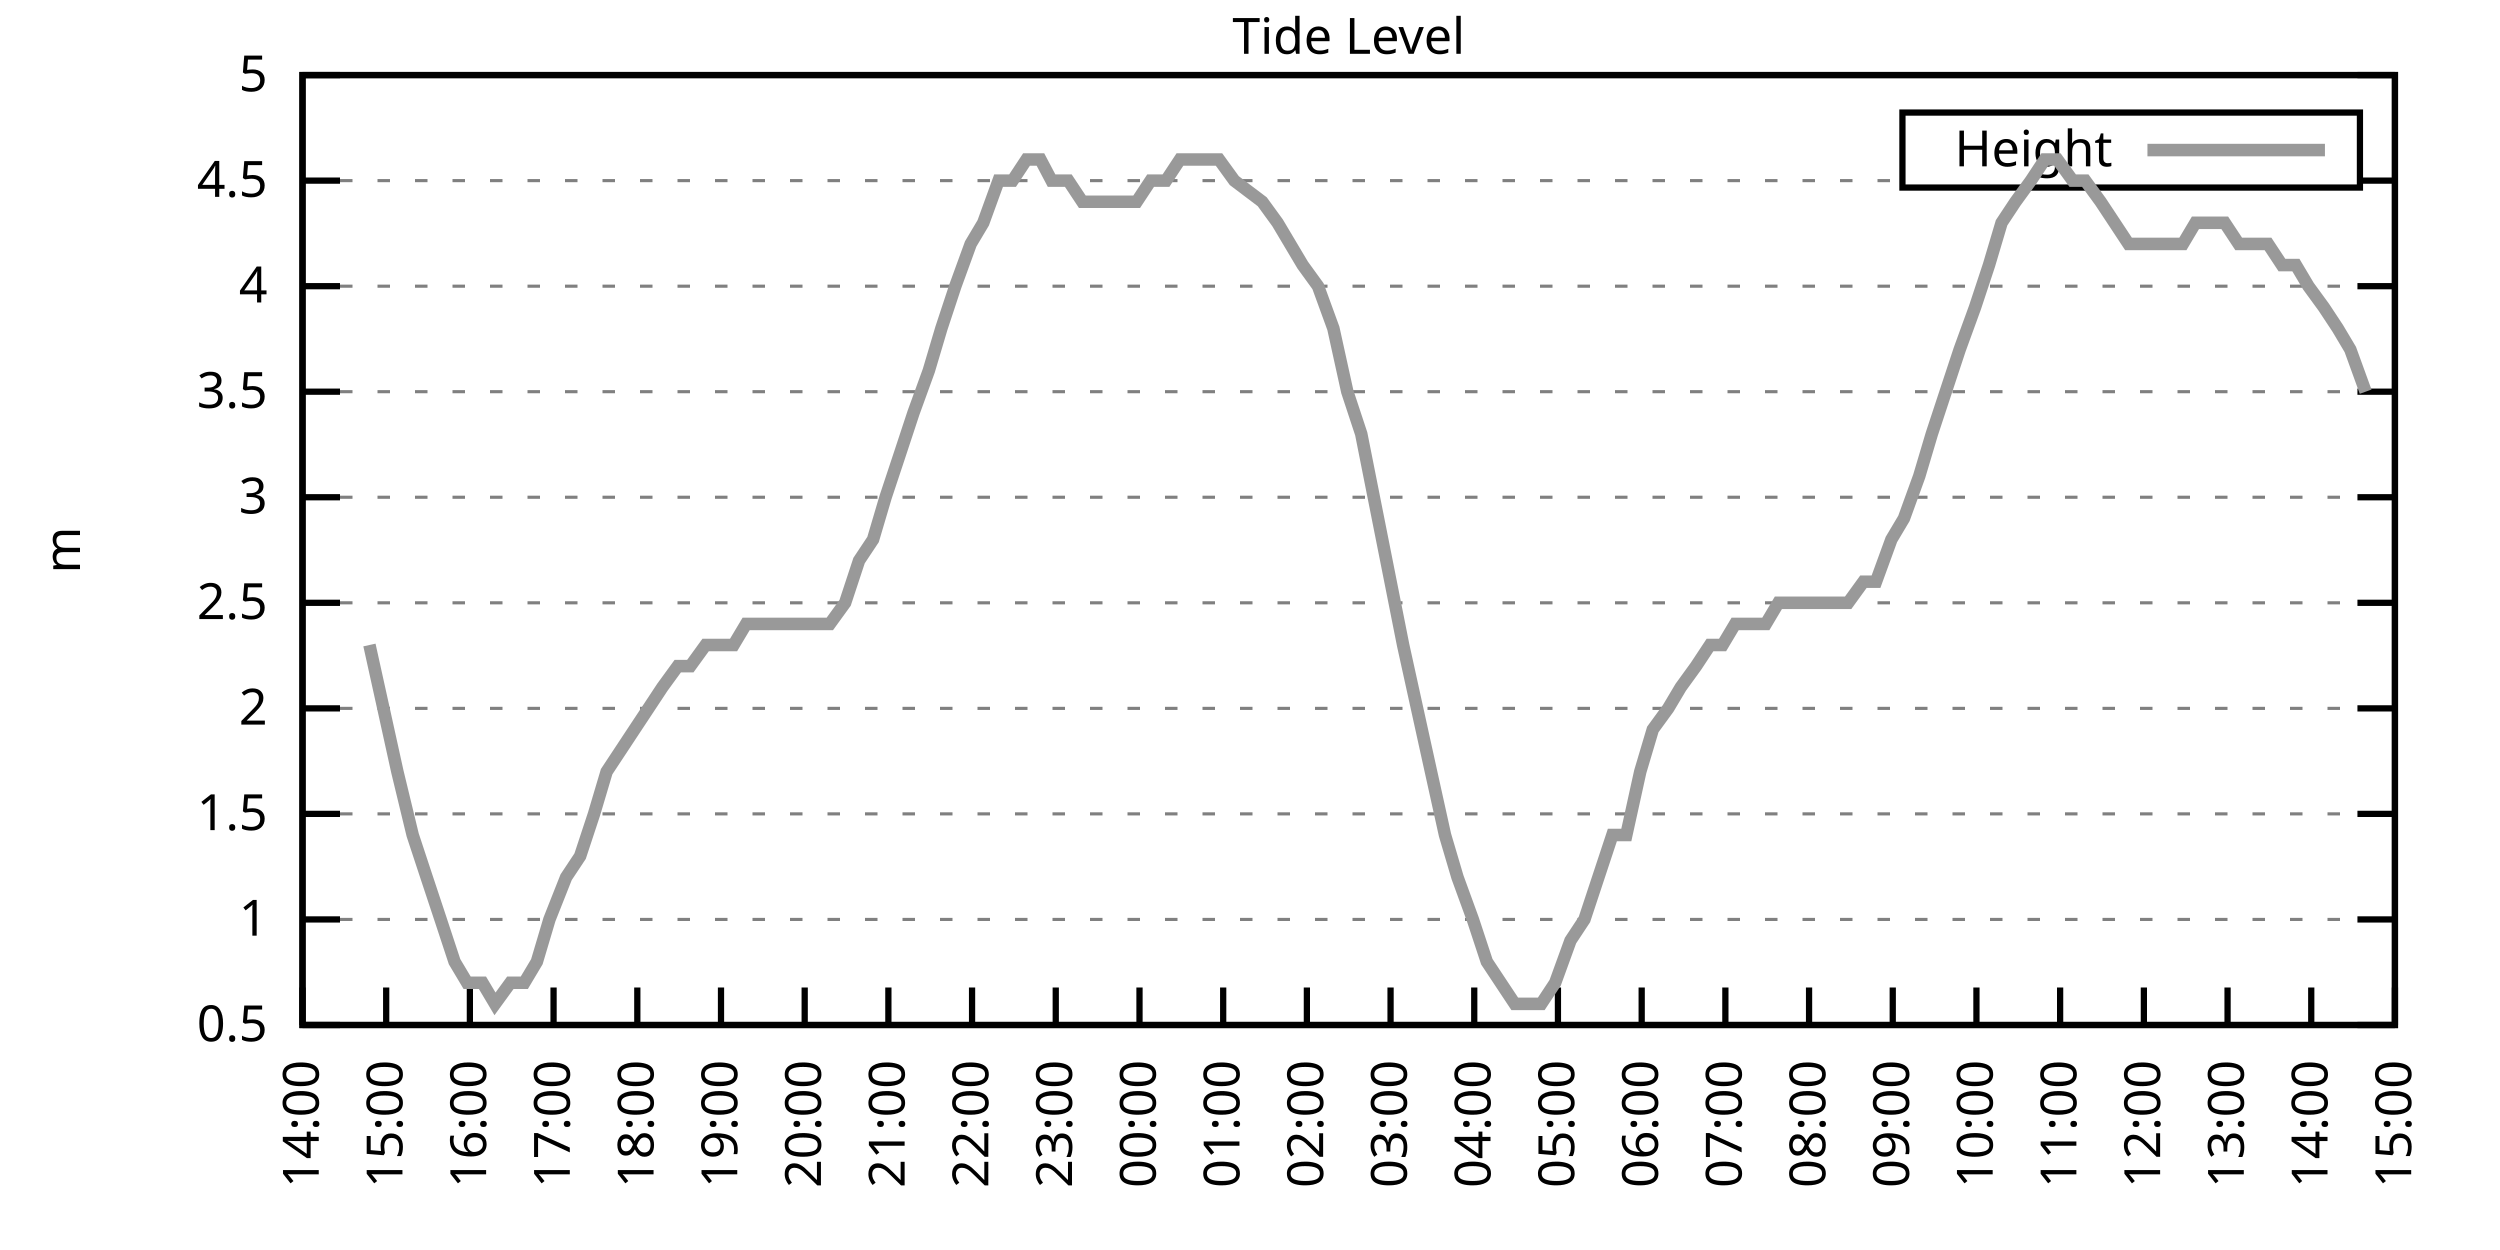
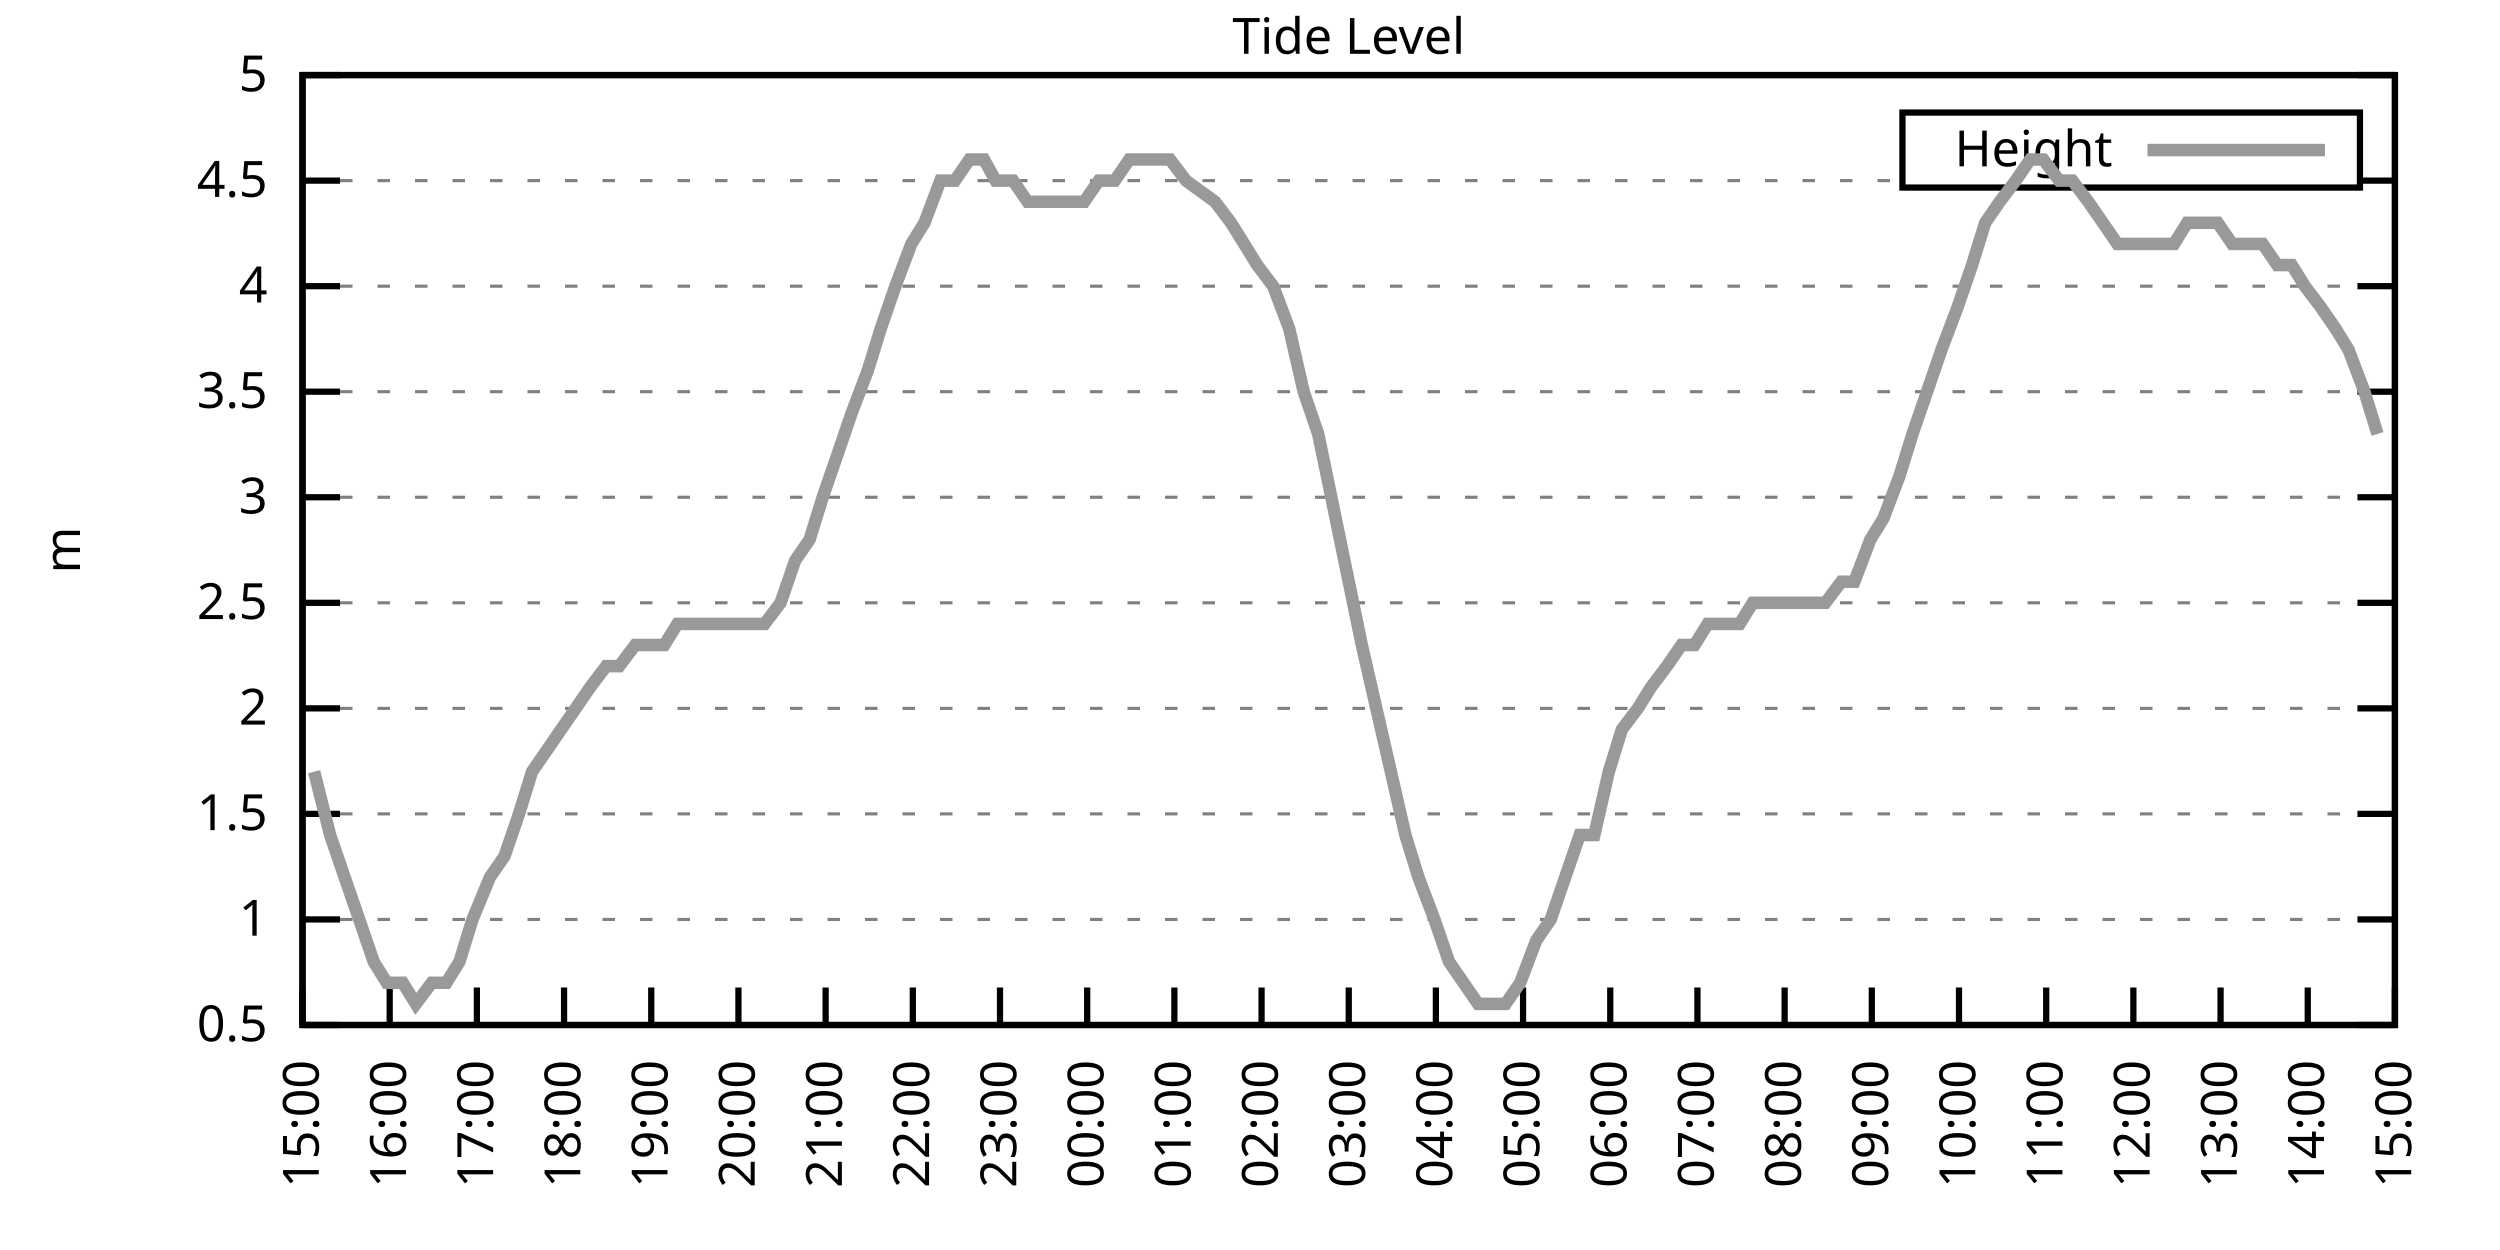
<svg xmlns="http://www.w3.org/2000/svg" xmlns:xlink="http://www.w3.org/1999/xlink" width="400" height="200" viewBox="0 0 400 200">
  <g id="gnuplot_canvas">
    <rect x="0" y="0" width="400" height="200" fill="none" />
    <defs>
      <circle id="gpDot" r="0.5" stroke-width="0.5" stroke="currentColor" />
      <path id="gpPt0" stroke-width="0.333" stroke="currentColor" d="M-1,0 h2 M0,-1 v2" />
      <path id="gpPt1" stroke-width="0.333" stroke="currentColor" d="M-1,-1 L1,1 M1,-1 L-1,1" />
      <path id="gpPt2" stroke-width="0.333" stroke="currentColor" d="M-1,0 L1,0 M0,-1 L0,1 M-1,-1 L1,1 M-1,1 L1,-1" />
      <rect id="gpPt3" stroke-width="0.333" stroke="currentColor" x="-1" y="-1" width="2" height="2" />
      <rect id="gpPt4" stroke-width="0.333" stroke="currentColor" fill="currentColor" x="-1" y="-1" width="2" height="2" />
      <circle id="gpPt5" stroke-width="0.333" stroke="currentColor" cx="0" cy="0" r="1" />
      <use xlink:href="#gpPt5" id="gpPt6" fill="currentColor" stroke="none" />
      <path id="gpPt7" stroke-width="0.333" stroke="currentColor" d="M0,-1.33 L-1.33,0.67 L1.33,0.67 z" />
      <use xlink:href="#gpPt7" id="gpPt8" fill="currentColor" stroke="none" />
      <use xlink:href="#gpPt7" id="gpPt9" stroke="currentColor" transform="rotate(180)" />
      <use xlink:href="#gpPt9" id="gpPt10" fill="currentColor" stroke="none" />
      <use xlink:href="#gpPt3" id="gpPt11" stroke="currentColor" transform="rotate(45)" />
      <use xlink:href="#gpPt11" id="gpPt12" fill="currentColor" stroke="none" />
      <path id="gpPt13" stroke-width="0.333" stroke="currentColor" d="M0,1.330 L1.265,0.411 L0.782,-1.067 L-0.782,-1.076 L-1.265,0.411 z" />
      <use xlink:href="#gpPt13" id="gpPt14" fill="currentColor" stroke="none" />
      <filter id="textbox" filterUnits="objectBoundingBox" x="0" y="0" height="1" width="1">
        <feFlood flood-color="white" flood-opacity="1" result="bgnd" />
        <feComposite in="SourceGraphic" in2="bgnd" operator="atop" />
      </filter>
      <filter id="greybox" filterUnits="objectBoundingBox" x="0" y="0" height="1" width="1">
        <feFlood flood-color="lightgrey" flood-opacity="1" result="grey" />
        <feComposite in="SourceGraphic" in2="grey" operator="atop" />
      </filter>
    </defs>
    <g fill="none" color="white" stroke="currentColor" stroke-width="1.00" stroke-linecap="butt" stroke-linejoin="miter">
</g>
    <g fill="none" color="black" stroke="currentColor" stroke-width="1.00" stroke-linecap="butt" stroke-linejoin="miter">
      <g stroke="none" shape-rendering="crispEdges">
        <polygon fill="rgb(255, 255, 255)" points="48.40,164.00 383.18,164.00 383.18,12.02 48.40,12.02 " />
      </g>
    </g>
    <g fill="none" color="black" stroke="currentColor" stroke-width="1.00" stroke-linecap="butt" stroke-linejoin="miter">
</g>
    <g fill="none" color="black" stroke="black" stroke-width="0.50" stroke-linecap="butt" stroke-linejoin="miter">
</g>
    <g fill="none" color="gray" stroke="currentColor" stroke-width="0.50" stroke-linecap="butt" stroke-linejoin="miter">
      <path stroke="gray" stroke-dasharray="2,4" class="gridline" d="M48.40,164.00 L383.19,164.00  " />
    </g>
    <g fill="none" color="gray" stroke="gray" stroke-width="1.00" stroke-linecap="butt" stroke-linejoin="miter">
</g>
    <g fill="none" color="black" stroke="currentColor" stroke-width="1.00" stroke-linecap="butt" stroke-linejoin="miter">
      <path stroke="black" d="M48.40,164.00 L54.40,164.00 M383.19,164.00 L377.19,164.00  " />
      <g transform="translate(42.80,166.60)" stroke="none" fill="black" font-family="Sans" font-size="8.00" text-anchor="end">
        <text>
          <tspan font-family="Sans"> 0.5</tspan>
        </text>
      </g>
    </g>
    <g fill="none" color="black" stroke="currentColor" stroke-width="1.00" stroke-linecap="butt" stroke-linejoin="miter">
</g>
    <g fill="none" color="black" stroke="black" stroke-width="0.50" stroke-linecap="butt" stroke-linejoin="miter">
</g>
    <g fill="none" color="gray" stroke="currentColor" stroke-width="0.50" stroke-linecap="butt" stroke-linejoin="miter">
      <path stroke="gray" stroke-dasharray="2,4" class="gridline" d="M48.40,147.11 L383.19,147.11  " />
    </g>
    <g fill="none" color="gray" stroke="gray" stroke-width="1.00" stroke-linecap="butt" stroke-linejoin="miter">
</g>
    <g fill="none" color="black" stroke="currentColor" stroke-width="1.00" stroke-linecap="butt" stroke-linejoin="miter">
      <path stroke="black" d="M48.40,147.11 L54.40,147.11 M383.19,147.11 L377.19,147.11  " />
      <g transform="translate(42.80,149.71)" stroke="none" fill="black" font-family="Sans" font-size="8.00" text-anchor="end">
        <text>
          <tspan font-family="Sans"> 1</tspan>
        </text>
      </g>
    </g>
    <g fill="none" color="black" stroke="currentColor" stroke-width="1.00" stroke-linecap="butt" stroke-linejoin="miter">
</g>
    <g fill="none" color="black" stroke="black" stroke-width="0.50" stroke-linecap="butt" stroke-linejoin="miter">
</g>
    <g fill="none" color="gray" stroke="currentColor" stroke-width="0.50" stroke-linecap="butt" stroke-linejoin="miter">
      <path stroke="gray" stroke-dasharray="2,4" class="gridline" d="M48.40,130.22 L383.19,130.22  " />
    </g>
    <g fill="none" color="gray" stroke="gray" stroke-width="1.00" stroke-linecap="butt" stroke-linejoin="miter">
</g>
    <g fill="none" color="black" stroke="currentColor" stroke-width="1.00" stroke-linecap="butt" stroke-linejoin="miter">
      <path stroke="black" d="M48.40,130.22 L54.40,130.22 M383.19,130.22 L377.19,130.22  " />
      <g transform="translate(42.80,132.82)" stroke="none" fill="black" font-family="Sans" font-size="8.00" text-anchor="end">
        <text>
          <tspan font-family="Sans"> 1.5</tspan>
        </text>
      </g>
    </g>
    <g fill="none" color="black" stroke="currentColor" stroke-width="1.00" stroke-linecap="butt" stroke-linejoin="miter">
</g>
    <g fill="none" color="black" stroke="black" stroke-width="0.50" stroke-linecap="butt" stroke-linejoin="miter">
</g>
    <g fill="none" color="gray" stroke="currentColor" stroke-width="0.50" stroke-linecap="butt" stroke-linejoin="miter">
      <path stroke="gray" stroke-dasharray="2,4" class="gridline" d="M48.40,113.34 L383.19,113.34  " />
    </g>
    <g fill="none" color="gray" stroke="gray" stroke-width="1.00" stroke-linecap="butt" stroke-linejoin="miter">
</g>
    <g fill="none" color="black" stroke="currentColor" stroke-width="1.00" stroke-linecap="butt" stroke-linejoin="miter">
      <path stroke="black" d="M48.40,113.34 L54.40,113.34 M383.19,113.34 L377.19,113.34  " />
      <g transform="translate(42.80,115.94)" stroke="none" fill="black" font-family="Sans" font-size="8.00" text-anchor="end">
        <text>
          <tspan font-family="Sans"> 2</tspan>
        </text>
      </g>
    </g>
    <g fill="none" color="black" stroke="currentColor" stroke-width="1.00" stroke-linecap="butt" stroke-linejoin="miter">
</g>
    <g fill="none" color="black" stroke="black" stroke-width="0.50" stroke-linecap="butt" stroke-linejoin="miter">
</g>
    <g fill="none" color="gray" stroke="currentColor" stroke-width="0.50" stroke-linecap="butt" stroke-linejoin="miter">
      <path stroke="gray" stroke-dasharray="2,4" class="gridline" d="M48.40,96.45 L383.19,96.45  " />
    </g>
    <g fill="none" color="gray" stroke="gray" stroke-width="1.00" stroke-linecap="butt" stroke-linejoin="miter">
</g>
    <g fill="none" color="black" stroke="currentColor" stroke-width="1.00" stroke-linecap="butt" stroke-linejoin="miter">
      <path stroke="black" d="M48.40,96.45 L54.40,96.45 M383.19,96.45 L377.19,96.45  " />
      <g transform="translate(42.80,99.05)" stroke="none" fill="black" font-family="Sans" font-size="8.00" text-anchor="end">
        <text>
          <tspan font-family="Sans"> 2.5</tspan>
        </text>
      </g>
    </g>
    <g fill="none" color="black" stroke="currentColor" stroke-width="1.00" stroke-linecap="butt" stroke-linejoin="miter">
</g>
    <g fill="none" color="black" stroke="black" stroke-width="0.50" stroke-linecap="butt" stroke-linejoin="miter">
</g>
    <g fill="none" color="gray" stroke="currentColor" stroke-width="0.50" stroke-linecap="butt" stroke-linejoin="miter">
      <path stroke="gray" stroke-dasharray="2,4" class="gridline" d="M48.40,79.56 L383.19,79.56  " />
    </g>
    <g fill="none" color="gray" stroke="gray" stroke-width="1.00" stroke-linecap="butt" stroke-linejoin="miter">
</g>
    <g fill="none" color="black" stroke="currentColor" stroke-width="1.00" stroke-linecap="butt" stroke-linejoin="miter">
      <path stroke="black" d="M48.40,79.56 L54.40,79.56 M383.19,79.56 L377.19,79.56  " />
      <g transform="translate(42.80,82.16)" stroke="none" fill="black" font-family="Sans" font-size="8.00" text-anchor="end">
        <text>
          <tspan font-family="Sans"> 3</tspan>
        </text>
      </g>
    </g>
    <g fill="none" color="black" stroke="currentColor" stroke-width="1.00" stroke-linecap="butt" stroke-linejoin="miter">
</g>
    <g fill="none" color="black" stroke="black" stroke-width="0.50" stroke-linecap="butt" stroke-linejoin="miter">
</g>
    <g fill="none" color="gray" stroke="currentColor" stroke-width="0.50" stroke-linecap="butt" stroke-linejoin="miter">
      <path stroke="gray" stroke-dasharray="2,4" class="gridline" d="M48.40,62.67 L383.19,62.67  " />
    </g>
    <g fill="none" color="gray" stroke="gray" stroke-width="1.00" stroke-linecap="butt" stroke-linejoin="miter">
</g>
    <g fill="none" color="black" stroke="currentColor" stroke-width="1.00" stroke-linecap="butt" stroke-linejoin="miter">
      <path stroke="black" d="M48.40,62.67 L54.40,62.67 M383.19,62.67 L377.19,62.67  " />
      <g transform="translate(42.80,65.27)" stroke="none" fill="black" font-family="Sans" font-size="8.00" text-anchor="end">
        <text>
          <tspan font-family="Sans"> 3.5</tspan>
        </text>
      </g>
    </g>
    <g fill="none" color="black" stroke="currentColor" stroke-width="1.00" stroke-linecap="butt" stroke-linejoin="miter">
</g>
    <g fill="none" color="black" stroke="black" stroke-width="0.50" stroke-linecap="butt" stroke-linejoin="miter">
</g>
    <g fill="none" color="gray" stroke="currentColor" stroke-width="0.50" stroke-linecap="butt" stroke-linejoin="miter">
      <path stroke="gray" stroke-dasharray="2,4" class="gridline" d="M48.40,45.79 L383.19,45.79  " />
    </g>
    <g fill="none" color="gray" stroke="gray" stroke-width="1.00" stroke-linecap="butt" stroke-linejoin="miter">
</g>
    <g fill="none" color="black" stroke="currentColor" stroke-width="1.00" stroke-linecap="butt" stroke-linejoin="miter">
      <path stroke="black" d="M48.40,45.79 L54.40,45.79 M383.19,45.79 L377.19,45.79  " />
      <g transform="translate(42.80,48.39)" stroke="none" fill="black" font-family="Sans" font-size="8.00" text-anchor="end">
        <text>
          <tspan font-family="Sans"> 4</tspan>
        </text>
      </g>
    </g>
    <g fill="none" color="black" stroke="currentColor" stroke-width="1.00" stroke-linecap="butt" stroke-linejoin="miter">
</g>
    <g fill="none" color="black" stroke="black" stroke-width="0.50" stroke-linecap="butt" stroke-linejoin="miter">
</g>
    <g fill="none" color="gray" stroke="currentColor" stroke-width="0.50" stroke-linecap="butt" stroke-linejoin="miter">
      <path stroke="gray" stroke-dasharray="2,4" class="gridline" d="M48.40,28.90 L304.39,28.90 M377.59,28.90 L383.19,28.90  " />
    </g>
    <g fill="none" color="gray" stroke="gray" stroke-width="1.00" stroke-linecap="butt" stroke-linejoin="miter">
</g>
    <g fill="none" color="black" stroke="currentColor" stroke-width="1.00" stroke-linecap="butt" stroke-linejoin="miter">
      <path stroke="black" d="M48.40,28.90 L54.40,28.90 M383.19,28.90 L377.19,28.90  " />
      <g transform="translate(42.80,31.50)" stroke="none" fill="black" font-family="Sans" font-size="8.00" text-anchor="end">
        <text>
          <tspan font-family="Sans"> 4.5</tspan>
        </text>
      </g>
    </g>
    <g fill="none" color="black" stroke="currentColor" stroke-width="1.00" stroke-linecap="butt" stroke-linejoin="miter">
</g>
    <g fill="none" color="black" stroke="black" stroke-width="0.50" stroke-linecap="butt" stroke-linejoin="miter">
</g>
    <g fill="none" color="gray" stroke="currentColor" stroke-width="0.50" stroke-linecap="butt" stroke-linejoin="miter">
      <path stroke="gray" stroke-dasharray="2,4" class="gridline" d="M48.40,12.01 L383.19,12.01  " />
    </g>
    <g fill="none" color="gray" stroke="gray" stroke-width="1.00" stroke-linecap="butt" stroke-linejoin="miter">
</g>
    <g fill="none" color="black" stroke="currentColor" stroke-width="1.00" stroke-linecap="butt" stroke-linejoin="miter">
      <path stroke="black" d="M48.40,12.01 L54.40,12.01 M383.19,12.01 L377.19,12.01  " />
      <g transform="translate(42.80,14.61)" stroke="none" fill="black" font-family="Sans" font-size="8.00" text-anchor="end">
        <text>
          <tspan font-family="Sans"> 5</tspan>
        </text>
      </g>
    </g>
    <g fill="none" color="black" stroke="currentColor" stroke-width="1.00" stroke-linecap="butt" stroke-linejoin="miter">
      <path stroke="black" d="M48.40,164.00 L48.40,158.00  " />
      <g transform="translate(51.00,169.60) rotate(270.00)" stroke="none" fill="black" font-family="Sans" font-size="8.00" text-anchor="end">
        <text>
-           <tspan font-family="Sans">14:00</tspan>
-         </text>
-       </g>
-     </g>
-     <g fill="none" color="black" stroke="currentColor" stroke-width="1.00" stroke-linecap="butt" stroke-linejoin="miter">
-       <path stroke="black" d="M61.79,164.00 L61.79,158.00  " />
-       <g transform="translate(64.39,169.60) rotate(270.00)" stroke="none" fill="black" font-family="Sans" font-size="8.00" text-anchor="end">
-         <text>
          <tspan font-family="Sans">15:00</tspan>
        </text>
      </g>
    </g>
    <g fill="none" color="black" stroke="currentColor" stroke-width="1.00" stroke-linecap="butt" stroke-linejoin="miter">
-       <path stroke="black" d="M75.18,164.00 L75.18,158.00  " />
-       <g transform="translate(77.78,169.60) rotate(270.00)" stroke="none" fill="black" font-family="Sans" font-size="8.00" text-anchor="end">
+       <path stroke="black" d="M62.35,164.00 L62.35,158.00  " />
+       <g transform="translate(64.95,169.60) rotate(270.00)" stroke="none" fill="black" font-family="Sans" font-size="8.00" text-anchor="end">
        <text>
          <tspan font-family="Sans">16:00</tspan>
        </text>
      </g>
    </g>
    <g fill="none" color="black" stroke="currentColor" stroke-width="1.00" stroke-linecap="butt" stroke-linejoin="miter">
-       <path stroke="black" d="M88.57,164.00 L88.57,158.00  " />
-       <g transform="translate(91.17,169.60) rotate(270.00)" stroke="none" fill="black" font-family="Sans" font-size="8.00" text-anchor="end">
+       <path stroke="black" d="M76.30,164.00 L76.30,158.00  " />
+       <g transform="translate(78.90,169.60) rotate(270.00)" stroke="none" fill="black" font-family="Sans" font-size="8.00" text-anchor="end">
        <text>
          <tspan font-family="Sans">17:00</tspan>
        </text>
      </g>
    </g>
    <g fill="none" color="black" stroke="currentColor" stroke-width="1.00" stroke-linecap="butt" stroke-linejoin="miter">
-       <path stroke="black" d="M101.97,164.00 L101.97,158.00  " />
-       <g transform="translate(104.57,169.60) rotate(270.00)" stroke="none" fill="black" font-family="Sans" font-size="8.00" text-anchor="end">
+       <path stroke="black" d="M90.25,164.00 L90.25,158.00  " />
+       <g transform="translate(92.85,169.60) rotate(270.00)" stroke="none" fill="black" font-family="Sans" font-size="8.00" text-anchor="end">
        <text>
          <tspan font-family="Sans">18:00</tspan>
        </text>
      </g>
    </g>
    <g fill="none" color="black" stroke="currentColor" stroke-width="1.00" stroke-linecap="butt" stroke-linejoin="miter">
-       <path stroke="black" d="M115.36,164.00 L115.36,158.00  " />
-       <g transform="translate(117.96,169.60) rotate(270.00)" stroke="none" fill="black" font-family="Sans" font-size="8.00" text-anchor="end">
+       <path stroke="black" d="M104.20,164.00 L104.20,158.00  " />
+       <g transform="translate(106.80,169.60) rotate(270.00)" stroke="none" fill="black" font-family="Sans" font-size="8.00" text-anchor="end">
        <text>
          <tspan font-family="Sans">19:00</tspan>
        </text>
      </g>
    </g>
    <g fill="none" color="black" stroke="currentColor" stroke-width="1.00" stroke-linecap="butt" stroke-linejoin="miter">
-       <path stroke="black" d="M128.75,164.00 L128.75,158.00  " />
-       <g transform="translate(131.35,169.60) rotate(270.00)" stroke="none" fill="black" font-family="Sans" font-size="8.00" text-anchor="end">
+       <path stroke="black" d="M118.15,164.00 L118.15,158.00  " />
+       <g transform="translate(120.75,169.60) rotate(270.00)" stroke="none" fill="black" font-family="Sans" font-size="8.00" text-anchor="end">
        <text>
          <tspan font-family="Sans">20:00</tspan>
        </text>
      </g>
    </g>
    <g fill="none" color="black" stroke="currentColor" stroke-width="1.00" stroke-linecap="butt" stroke-linejoin="miter">
-       <path stroke="black" d="M142.14,164.00 L142.14,158.00  " />
-       <g transform="translate(144.74,169.60) rotate(270.00)" stroke="none" fill="black" font-family="Sans" font-size="8.00" text-anchor="end">
+       <path stroke="black" d="M132.10,164.00 L132.10,158.00  " />
+       <g transform="translate(134.70,169.60) rotate(270.00)" stroke="none" fill="black" font-family="Sans" font-size="8.00" text-anchor="end">
        <text>
          <tspan font-family="Sans">21:00</tspan>
        </text>
      </g>
    </g>
    <g fill="none" color="black" stroke="currentColor" stroke-width="1.00" stroke-linecap="butt" stroke-linejoin="miter">
-       <path stroke="black" d="M155.53,164.00 L155.53,158.00  " />
-       <g transform="translate(158.13,169.60) rotate(270.00)" stroke="none" fill="black" font-family="Sans" font-size="8.00" text-anchor="end">
+       <path stroke="black" d="M146.05,164.00 L146.05,158.00  " />
+       <g transform="translate(148.65,169.60) rotate(270.00)" stroke="none" fill="black" font-family="Sans" font-size="8.00" text-anchor="end">
        <text>
          <tspan font-family="Sans">22:00</tspan>
        </text>
      </g>
    </g>
    <g fill="none" color="black" stroke="currentColor" stroke-width="1.00" stroke-linecap="butt" stroke-linejoin="miter">
-       <path stroke="black" d="M168.92,164.00 L168.92,158.00  " />
-       <g transform="translate(171.52,169.60) rotate(270.00)" stroke="none" fill="black" font-family="Sans" font-size="8.00" text-anchor="end">
+       <path stroke="black" d="M160.00,164.00 L160.00,158.00  " />
+       <g transform="translate(162.60,169.60) rotate(270.00)" stroke="none" fill="black" font-family="Sans" font-size="8.00" text-anchor="end">
        <text>
          <tspan font-family="Sans">23:00</tspan>
        </text>
      </g>
    </g>
    <g fill="none" color="black" stroke="currentColor" stroke-width="1.00" stroke-linecap="butt" stroke-linejoin="miter">
-       <path stroke="black" d="M182.32,164.00 L182.32,158.00  " />
-       <g transform="translate(184.92,169.60) rotate(270.00)" stroke="none" fill="black" font-family="Sans" font-size="8.00" text-anchor="end">
+       <path stroke="black" d="M173.95,164.00 L173.95,158.00  " />
+       <g transform="translate(176.55,169.60) rotate(270.00)" stroke="none" fill="black" font-family="Sans" font-size="8.00" text-anchor="end">
        <text>
          <tspan font-family="Sans">00:00</tspan>
        </text>
      </g>
    </g>
    <g fill="none" color="black" stroke="currentColor" stroke-width="1.00" stroke-linecap="butt" stroke-linejoin="miter">
-       <path stroke="black" d="M195.71,164.00 L195.71,158.00  " />
-       <g transform="translate(198.31,169.60) rotate(270.00)" stroke="none" fill="black" font-family="Sans" font-size="8.00" text-anchor="end">
+       <path stroke="black" d="M187.90,164.00 L187.90,158.00  " />
+       <g transform="translate(190.50,169.60) rotate(270.00)" stroke="none" fill="black" font-family="Sans" font-size="8.00" text-anchor="end">
        <text>
          <tspan font-family="Sans">01:00</tspan>
        </text>
      </g>
    </g>
    <g fill="none" color="black" stroke="currentColor" stroke-width="1.00" stroke-linecap="butt" stroke-linejoin="miter">
-       <path stroke="black" d="M209.10,164.00 L209.10,158.00  " />
-       <g transform="translate(211.70,169.60) rotate(270.00)" stroke="none" fill="black" font-family="Sans" font-size="8.00" text-anchor="end">
+       <path stroke="black" d="M201.85,164.00 L201.85,158.00  " />
+       <g transform="translate(204.45,169.60) rotate(270.00)" stroke="none" fill="black" font-family="Sans" font-size="8.00" text-anchor="end">
        <text>
          <tspan font-family="Sans">02:00</tspan>
        </text>
      </g>
    </g>
    <g fill="none" color="black" stroke="currentColor" stroke-width="1.00" stroke-linecap="butt" stroke-linejoin="miter">
-       <path stroke="black" d="M222.49,164.00 L222.49,158.00  " />
-       <g transform="translate(225.09,169.60) rotate(270.00)" stroke="none" fill="black" font-family="Sans" font-size="8.00" text-anchor="end">
+       <path stroke="black" d="M215.80,164.00 L215.80,158.00  " />
+       <g transform="translate(218.40,169.60) rotate(270.00)" stroke="none" fill="black" font-family="Sans" font-size="8.00" text-anchor="end">
        <text>
          <tspan font-family="Sans">03:00</tspan>
        </text>
      </g>
    </g>
    <g fill="none" color="black" stroke="currentColor" stroke-width="1.00" stroke-linecap="butt" stroke-linejoin="miter">
-       <path stroke="black" d="M235.88,164.00 L235.88,158.00  " />
-       <g transform="translate(238.48,169.60) rotate(270.00)" stroke="none" fill="black" font-family="Sans" font-size="8.00" text-anchor="end">
+       <path stroke="black" d="M229.74,164.00 L229.74,158.00  " />
+       <g transform="translate(232.34,169.60) rotate(270.00)" stroke="none" fill="black" font-family="Sans" font-size="8.00" text-anchor="end">
        <text>
          <tspan font-family="Sans">04:00</tspan>
        </text>
      </g>
    </g>
    <g fill="none" color="black" stroke="currentColor" stroke-width="1.00" stroke-linecap="butt" stroke-linejoin="miter">
-       <path stroke="black" d="M249.27,164.00 L249.27,158.00  " />
-       <g transform="translate(251.87,169.60) rotate(270.00)" stroke="none" fill="black" font-family="Sans" font-size="8.00" text-anchor="end">
+       <path stroke="black" d="M243.69,164.00 L243.69,158.00  " />
+       <g transform="translate(246.29,169.60) rotate(270.00)" stroke="none" fill="black" font-family="Sans" font-size="8.00" text-anchor="end">
        <text>
          <tspan font-family="Sans">05:00</tspan>
        </text>
      </g>
    </g>
    <g fill="none" color="black" stroke="currentColor" stroke-width="1.00" stroke-linecap="butt" stroke-linejoin="miter">
-       <path stroke="black" d="M262.67,164.00 L262.67,158.00  " />
-       <g transform="translate(265.27,169.60) rotate(270.00)" stroke="none" fill="black" font-family="Sans" font-size="8.00" text-anchor="end">
+       <path stroke="black" d="M257.64,164.00 L257.64,158.00  " />
+       <g transform="translate(260.24,169.60) rotate(270.00)" stroke="none" fill="black" font-family="Sans" font-size="8.00" text-anchor="end">
        <text>
          <tspan font-family="Sans">06:00</tspan>
        </text>
      </g>
    </g>
    <g fill="none" color="black" stroke="currentColor" stroke-width="1.00" stroke-linecap="butt" stroke-linejoin="miter">
-       <path stroke="black" d="M276.06,164.00 L276.06,158.00  " />
-       <g transform="translate(278.66,169.60) rotate(270.00)" stroke="none" fill="black" font-family="Sans" font-size="8.00" text-anchor="end">
+       <path stroke="black" d="M271.59,164.00 L271.59,158.00  " />
+       <g transform="translate(274.19,169.60) rotate(270.00)" stroke="none" fill="black" font-family="Sans" font-size="8.00" text-anchor="end">
        <text>
          <tspan font-family="Sans">07:00</tspan>
        </text>
      </g>
    </g>
    <g fill="none" color="black" stroke="currentColor" stroke-width="1.00" stroke-linecap="butt" stroke-linejoin="miter">
-       <path stroke="black" d="M289.45,164.00 L289.45,158.00  " />
-       <g transform="translate(292.05,169.60) rotate(270.00)" stroke="none" fill="black" font-family="Sans" font-size="8.00" text-anchor="end">
+       <path stroke="black" d="M285.54,164.00 L285.54,158.00  " />
+       <g transform="translate(288.14,169.60) rotate(270.00)" stroke="none" fill="black" font-family="Sans" font-size="8.00" text-anchor="end">
        <text>
          <tspan font-family="Sans">08:00</tspan>
        </text>
      </g>
    </g>
    <g fill="none" color="black" stroke="currentColor" stroke-width="1.00" stroke-linecap="butt" stroke-linejoin="miter">
-       <path stroke="black" d="M302.84,164.00 L302.84,158.00  " />
-       <g transform="translate(305.44,169.60) rotate(270.00)" stroke="none" fill="black" font-family="Sans" font-size="8.00" text-anchor="end">
+       <path stroke="black" d="M299.49,164.00 L299.49,158.00  " />
+       <g transform="translate(302.09,169.60) rotate(270.00)" stroke="none" fill="black" font-family="Sans" font-size="8.00" text-anchor="end">
        <text>
          <tspan font-family="Sans">09:00</tspan>
        </text>
      </g>
    </g>
    <g fill="none" color="black" stroke="currentColor" stroke-width="1.00" stroke-linecap="butt" stroke-linejoin="miter">
-       <path stroke="black" d="M316.23,164.00 L316.23,158.00  " />
-       <g transform="translate(318.83,169.60) rotate(270.00)" stroke="none" fill="black" font-family="Sans" font-size="8.00" text-anchor="end">
+       <path stroke="black" d="M313.44,164.00 L313.44,158.00  " />
+       <g transform="translate(316.04,169.60) rotate(270.00)" stroke="none" fill="black" font-family="Sans" font-size="8.00" text-anchor="end">
        <text>
          <tspan font-family="Sans">10:00</tspan>
        </text>
      </g>
    </g>
    <g fill="none" color="black" stroke="currentColor" stroke-width="1.00" stroke-linecap="butt" stroke-linejoin="miter">
-       <path stroke="black" d="M329.62,164.00 L329.62,158.00  " />
-       <g transform="translate(332.22,169.60) rotate(270.00)" stroke="none" fill="black" font-family="Sans" font-size="8.00" text-anchor="end">
+       <path stroke="black" d="M327.39,164.00 L327.39,158.00  " />
+       <g transform="translate(329.99,169.60) rotate(270.00)" stroke="none" fill="black" font-family="Sans" font-size="8.00" text-anchor="end">
        <text>
          <tspan font-family="Sans">11:00</tspan>
        </text>
      </g>
    </g>
    <g fill="none" color="black" stroke="currentColor" stroke-width="1.00" stroke-linecap="butt" stroke-linejoin="miter">
-       <path stroke="black" d="M343.02,164.00 L343.02,158.00  " />
-       <g transform="translate(345.62,169.60) rotate(270.00)" stroke="none" fill="black" font-family="Sans" font-size="8.00" text-anchor="end">
+       <path stroke="black" d="M341.34,164.00 L341.34,158.00  " />
+       <g transform="translate(343.94,169.60) rotate(270.00)" stroke="none" fill="black" font-family="Sans" font-size="8.00" text-anchor="end">
        <text>
          <tspan font-family="Sans">12:00</tspan>
        </text>
      </g>
    </g>
    <g fill="none" color="black" stroke="currentColor" stroke-width="1.00" stroke-linecap="butt" stroke-linejoin="miter">
-       <path stroke="black" d="M356.41,164.00 L356.41,158.00  " />
-       <g transform="translate(359.01,169.60) rotate(270.00)" stroke="none" fill="black" font-family="Sans" font-size="8.00" text-anchor="end">
+       <path stroke="black" d="M355.29,164.00 L355.29,158.00  " />
+       <g transform="translate(357.89,169.60) rotate(270.00)" stroke="none" fill="black" font-family="Sans" font-size="8.00" text-anchor="end">
        <text>
          <tspan font-family="Sans">13:00</tspan>
        </text>
      </g>
    </g>
    <g fill="none" color="black" stroke="currentColor" stroke-width="1.00" stroke-linecap="butt" stroke-linejoin="miter">
-       <path stroke="black" d="M369.80,164.00 L369.80,158.00  " />
-       <g transform="translate(372.40,169.60) rotate(270.00)" stroke="none" fill="black" font-family="Sans" font-size="8.00" text-anchor="end">
+       <path stroke="black" d="M369.24,164.00 L369.24,158.00  " />
+       <g transform="translate(371.84,169.60) rotate(270.00)" stroke="none" fill="black" font-family="Sans" font-size="8.00" text-anchor="end">
        <text>
          <tspan font-family="Sans">14:00</tspan>
        </text>
      </g>
    </g>
    <g fill="none" color="black" stroke="currentColor" stroke-width="1.00" stroke-linecap="butt" stroke-linejoin="miter">
      <path stroke="black" d="M383.19,164.00 L383.19,158.00  " />
      <g transform="translate(385.79,169.60) rotate(270.00)" stroke="none" fill="black" font-family="Sans" font-size="8.00" text-anchor="end">
        <text>
          <tspan font-family="Sans">15:00</tspan>
        </text>
      </g>
    </g>
    <g fill="none" color="black" stroke="currentColor" stroke-width="1.00" stroke-linecap="butt" stroke-linejoin="miter">
</g>
    <g fill="none" color="black" stroke="currentColor" stroke-width="1.00" stroke-linecap="butt" stroke-linejoin="miter">
      <path stroke="black" d="M48.40,12.01 L48.40,164.00 L383.19,164.00 L383.19,12.01 L48.40,12.01 Z  " />
    </g>
    <g fill="none" color="black" stroke="currentColor" stroke-width="1.00" stroke-linecap="butt" stroke-linejoin="miter">
</g>
    <g fill="none" color="black" stroke="currentColor" stroke-width="1.00" stroke-linecap="butt" stroke-linejoin="miter">
      <path stroke="black" d="M304.39,30.01 L304.39,18.01 L377.59,18.01 L377.59,30.01 L304.39,30.01 Z  " />
    </g>
    <g id="Tide_level_plot_1">
      <g fill="none" color="white" stroke="black" stroke-width="2.00" stroke-linecap="butt" stroke-linejoin="miter">
</g>
      <g fill="none" color="black" stroke="currentColor" stroke-width="2.00" stroke-linecap="butt" stroke-linejoin="miter">
        <g transform="translate(337.99,26.61)" stroke="none" fill="black" font-family="Sans" font-size="8.00" text-anchor="end">
          <text>
            <tspan font-family="Sans">Height</tspan>
          </text>
        </g>
      </g>
      <g fill="none" color="black" stroke="currentColor" stroke-width="2.00" stroke-linecap="butt" stroke-linejoin="miter">
-         <path stroke="rgb(153, 153, 153)" d="M343.59,24.01 L371.99,24.01 M59.11,103.20 L61.35,113.34 L63.58,123.47 L66.03,133.60 L68.26,140.36 L70.50,147.11   L72.73,153.87 L74.74,157.24 L77.19,157.24 L79.20,160.62 L81.66,157.24 L83.89,157.24 L85.90,153.87 L87.91,147.11   L90.58,140.36 L92.82,136.98 L95.05,130.22 L97.06,123.47 L99.29,120.09 L101.52,116.71 L103.75,113.34 L105.98,109.96   L108.44,106.58 L110.45,106.58 L112.90,103.20 L115.13,103.20 L117.37,103.20 L119.38,99.83 L121.83,99.83 L124.06,99.83   L126.07,99.83 L128.53,99.83 L130.54,99.83 L132.77,99.83 L135.22,96.45 L137.45,89.69 L139.69,86.32 L141.69,79.56   L143.93,72.81 L146.16,66.05 L148.61,59.30 L150.62,52.54 L152.85,45.79 L155.31,39.03 L157.32,35.65 L159.77,28.90   L162.01,28.90 L164.24,25.52 L166.47,25.52 L168.25,28.90 L170.93,28.90 L173.17,32.28 L175.40,32.28 L177.41,32.28   L179.86,32.28 L181.87,32.28 L184.10,28.90 L186.56,28.90 L188.79,25.52 L191.02,25.52 L193.25,25.52 L195.04,25.52   L197.49,28.90 L201.96,32.28 L204.41,35.65 L206.42,39.03 L208.43,42.41 L210.88,45.79 L213.34,52.54 L215.57,62.67   L217.80,69.43 L219.81,79.56 L221.82,89.69 L224.50,103.20 L226.73,113.34 L228.96,123.47 L231.20,133.60 L233.20,140.36   L235.66,147.11 L237.89,153.87 L240.12,157.24 L242.36,160.62 L244.59,160.62 L246.60,160.62 L248.83,157.24 L251.28,150.49   L253.51,147.11 L257.98,133.60 L260.21,133.60 L262.44,123.47 L264.45,116.71 L266.91,113.34 L268.92,109.96 L271.37,106.58   L273.60,103.20 L275.61,103.20 L277.62,99.83 L280.30,99.83 L282.53,99.83 L284.54,96.45 L286.99,96.45 L289.23,96.45   L291.46,96.45 L293.69,96.45 L295.70,96.45 L298.15,93.07 L300.16,93.07 L302.62,86.32 L304.63,82.94 L307.08,76.18   L309.09,69.43 L311.32,62.67 L313.55,55.92 L316.01,49.16 L318.24,42.41 L320.25,35.65 L322.48,32.28 L324.94,28.90   L327.17,25.52 L329.18,25.52 L331.63,28.90 L333.64,28.90 L336.10,32.28 L338.33,35.65 L340.56,39.03 L342.79,39.03   L345.02,39.03 L347.26,39.03 L349.26,39.03 L351.27,35.65 L353.73,35.65 L355.96,35.65 L358.19,39.03 L360.42,39.03   L362.88,39.03 L365.11,42.41 L367.34,42.41 L369.35,45.79 L371.81,49.16 L374.04,52.54 L376.05,55.92 L378.50,62.67    " />
+         <path stroke="rgb(153, 153, 153)" d="M343.59,24.01 L371.99,24.01 M50.26,123.47 L52.82,133.60 L55.14,140.36 L57.47,147.11 L59.79,153.87 L61.88,157.24   L64.44,157.24 L66.53,160.62 L69.09,157.24 L71.42,157.24 L73.51,153.87 L75.60,147.11 L78.39,140.36 L80.72,136.98   L83.04,130.22 L85.13,123.47 L87.46,120.09 L89.78,116.71 L92.11,113.34 L94.43,109.96 L96.99,106.58 L99.08,106.58   L101.64,103.20 L103.97,103.20 L106.29,103.20 L108.38,99.83 L110.94,99.83 L113.27,99.83 L115.36,99.83 L117.92,99.83   L120.01,99.83 L122.33,99.83 L124.89,96.45 L127.22,89.69 L129.54,86.32 L131.63,79.56 L133.96,72.81 L136.28,66.05   L138.84,59.30 L140.93,52.54 L143.26,45.79 L145.81,39.03 L147.91,35.65 L150.46,28.90 L152.79,28.90 L155.11,25.52   L157.44,25.52 L159.30,28.90 L162.09,28.90 L164.41,32.28 L166.74,32.28 L168.83,32.28 L171.39,32.28 L173.48,32.28   L175.81,28.90 L178.36,28.90 L180.69,25.52 L183.01,25.52 L185.34,25.52 L187.20,25.52 L189.76,28.90 L194.41,32.28   L196.96,35.65 L199.06,39.03 L201.15,42.41 L203.71,45.79 L206.26,52.54 L208.59,62.67 L210.91,69.43 L213.01,79.56   L215.10,89.69 L217.89,103.20 L220.21,113.34 L222.54,123.47 L224.86,133.60 L226.95,140.36 L229.51,147.11 L231.84,153.87   L234.16,157.24 L236.49,160.62 L238.81,160.62 L240.90,160.62 L243.23,157.24 L245.79,150.49 L248.11,147.11 L252.76,133.60   L255.09,133.60 L257.41,123.47 L259.50,116.71 L262.06,113.34 L264.15,109.96 L266.71,106.58 L269.04,103.20 L271.13,103.20   L273.22,99.83 L276.01,99.83 L278.34,99.83 L280.43,96.45 L282.99,96.45 L285.31,96.45 L287.64,96.45 L289.96,96.45   L292.05,96.45 L294.61,93.07 L296.70,93.07 L299.26,86.32 L301.35,82.94 L303.91,76.18 L306.00,69.43 L308.33,62.67   L310.65,55.92 L313.21,49.16 L315.53,42.41 L317.63,35.65 L319.95,32.28 L322.51,28.90 L324.83,25.52 L326.93,25.52   L329.48,28.90 L331.58,28.90 L334.13,32.28 L336.46,35.65 L338.78,39.03 L341.11,39.03 L343.43,39.03 L345.76,39.03   L347.85,39.03 L349.94,35.65 L352.50,35.65 L354.83,35.65 L357.15,39.03 L359.48,39.03 L362.03,39.03 L364.36,42.41   L366.68,42.41 L368.78,45.79 L371.33,49.16 L373.66,52.54 L375.75,55.92 L378.31,62.67 L380.40,69.43  " />
      </g>
    </g>
    <g fill="none" color="black" stroke="currentColor" stroke-width="2.00" stroke-linecap="butt" stroke-linejoin="miter">
</g>
    <g fill="none" color="black" stroke="black" stroke-width="1.00" stroke-linecap="butt" stroke-linejoin="miter">
</g>
    <g fill="none" color="black" stroke="currentColor" stroke-width="1.00" stroke-linecap="butt" stroke-linejoin="miter">
      <path stroke="black" d="M48.40,12.01 L48.40,164.00 L383.19,164.00 L383.19,12.01 L48.40,12.01 Z  " />
      <g transform="translate(12.80,88.01) rotate(270.00)" stroke="none" fill="black" font-family="Sans" font-size="8.00" text-anchor="middle">
        <text>
          <tspan font-family="Sans">m</tspan>
        </text>
      </g>
    </g>
    <g fill="none" color="black" stroke="currentColor" stroke-width="1.00" stroke-linecap="butt" stroke-linejoin="miter">
</g>
    <g fill="none" color="black" stroke="currentColor" stroke-width="1.00" stroke-linecap="butt" stroke-linejoin="miter">
      <g transform="translate(215.79,8.61)" stroke="none" fill="black" font-family="Sans" font-size="8.00" text-anchor="middle">
        <text>
          <tspan font-family="Sans">Tide Level</tspan>
        </text>
      </g>
    </g>
    <g fill="none" color="black" stroke="currentColor" stroke-width="1.00" stroke-linecap="butt" stroke-linejoin="miter">
</g>
  </g>
</svg>
